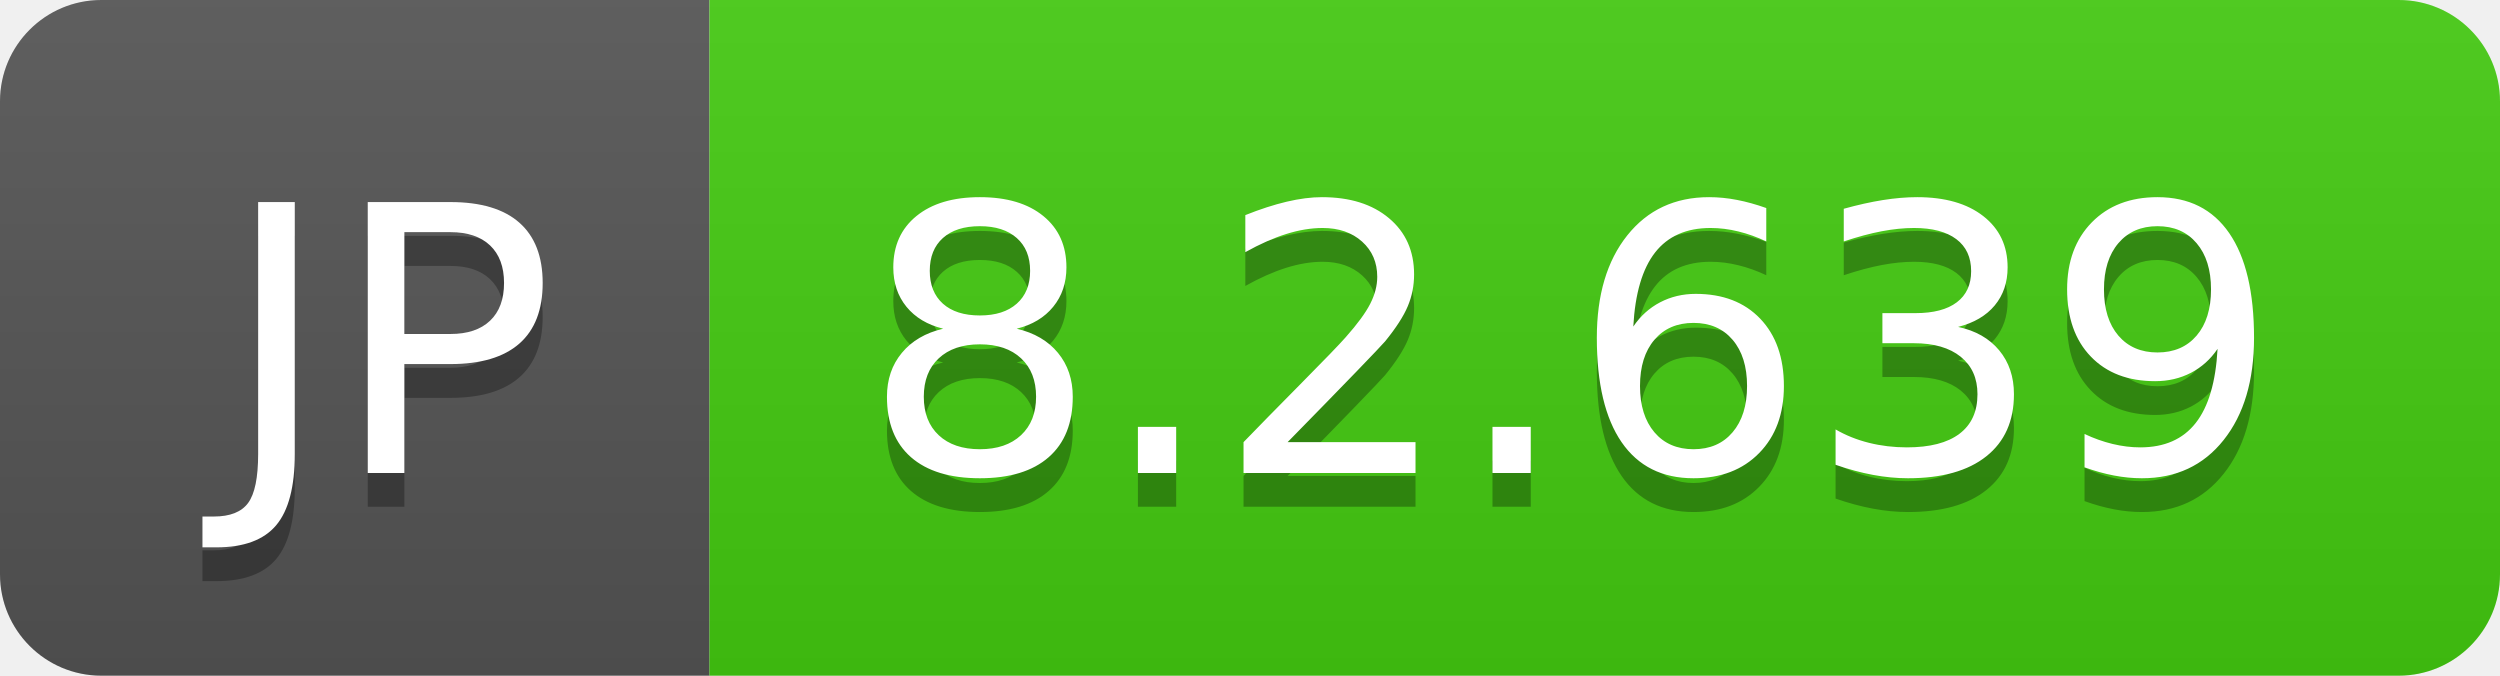
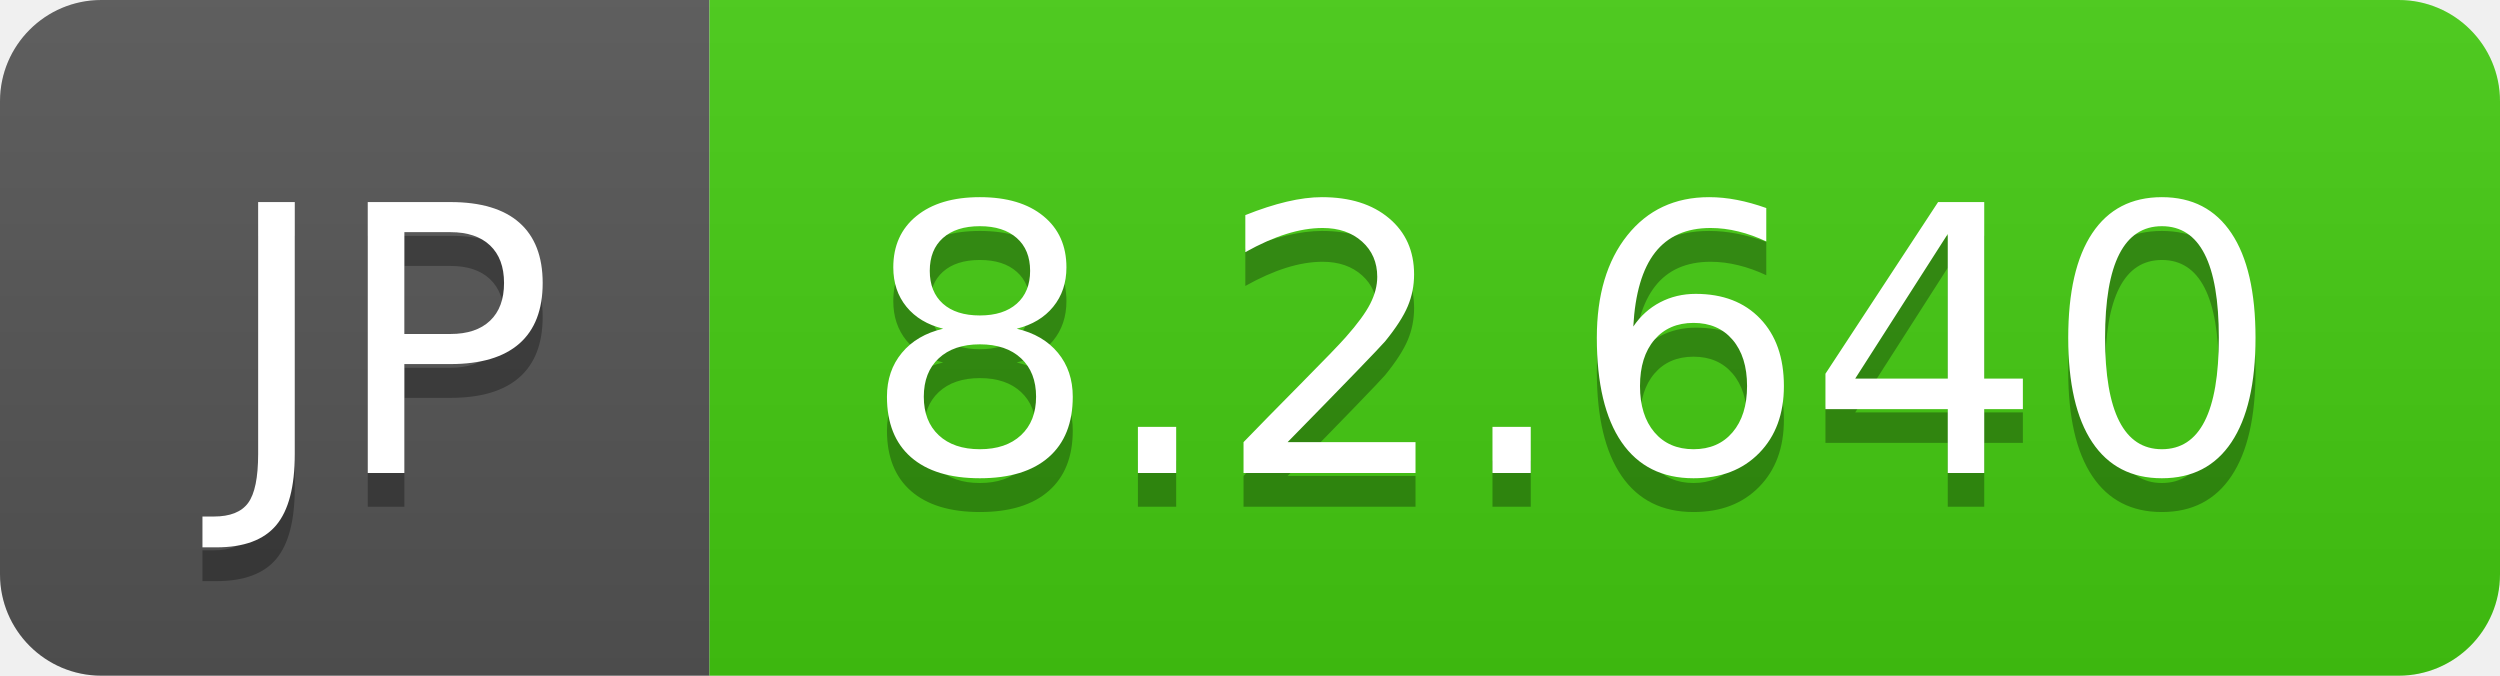
- <svg xmlns="http://www.w3.org/2000/svg" width="74" height="20" role="img" aria-label="JP: 8.2.639">
+ <svg xmlns="http://www.w3.org/2000/svg" width="74" height="20" role="img" aria-label="JP: 8.2.640">
  <linearGradient id="s" x2="0" y2="100%">
    <stop offset="0" stop-color="#bbb" stop-opacity=".1" />
    <stop offset="1" stop-opacity=".1" />
  </linearGradient>
  <clipPath id="r">
    <rect width="74" height="20" rx="3" fill="#fff" />
  </clipPath>
  <g clip-path="url(#r)">
    <rect width="21" height="20" fill="#555" />
    <rect x="21" width="53" height="20" fill="#4c1" />
    <rect width="74" height="20" fill="url(#s)" />
  </g>
  <g fill="#fff" text-anchor="middle" font-family="Verdana,Geneva,DejaVu Sans,sans-serif" text-rendering="geometricPrecision" font-size="110">
    <text aria-hidden="true" x="115" y="150" fill="#010101" fill-opacity=".3" transform="scale(.1)" textLength="110">JP</text>
    <text x="115" y="140" transform="scale(.1)" fill="#fff" textLength="110">JP</text>
-     <text aria-hidden="true" x="465" y="150" fill="#010101" fill-opacity=".3" transform="scale(.1)" textLength="430">8.2.639</text>
-     <text x="465" y="140" transform="scale(.1)" fill="#fff" textLength="430">8.2.639</text>
+     <text aria-hidden="true" x="465" y="150" fill="#010101" fill-opacity=".3" transform="scale(.1)" textLength="430">8.2.640</text>
+     <text x="465" y="140" transform="scale(.1)" fill="#fff" textLength="430">8.2.640</text>
  </g>
</svg>
